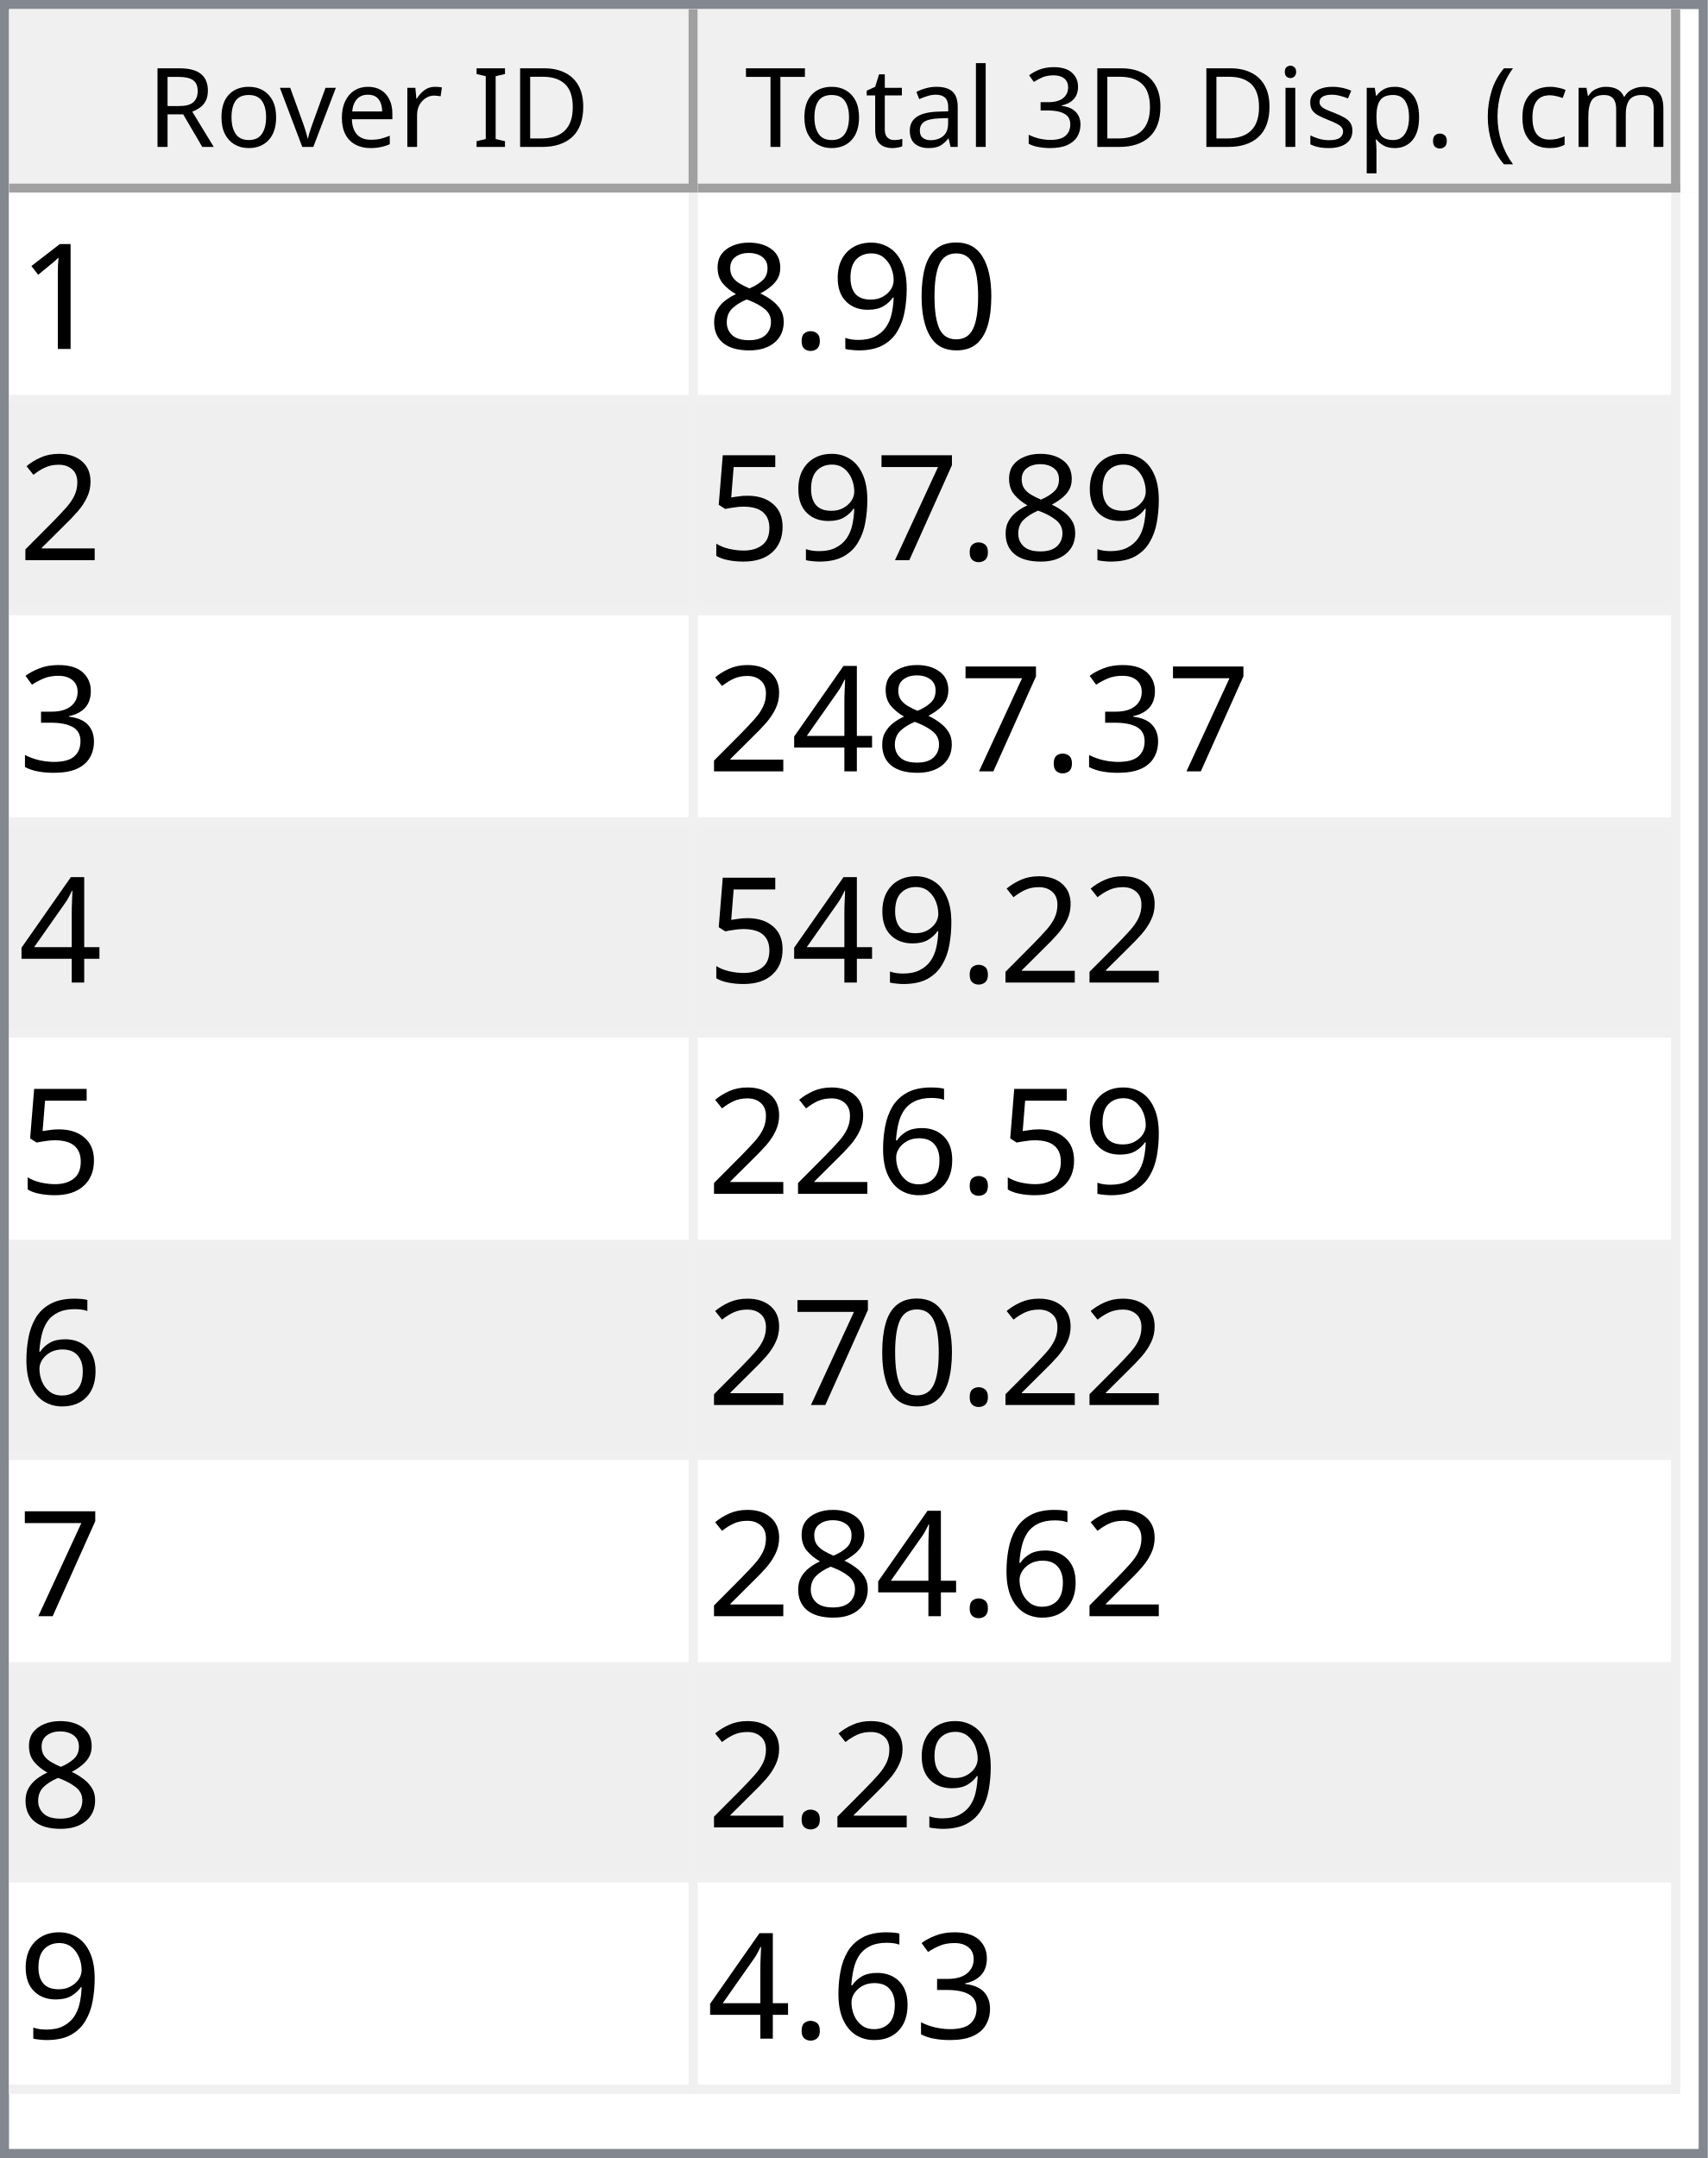
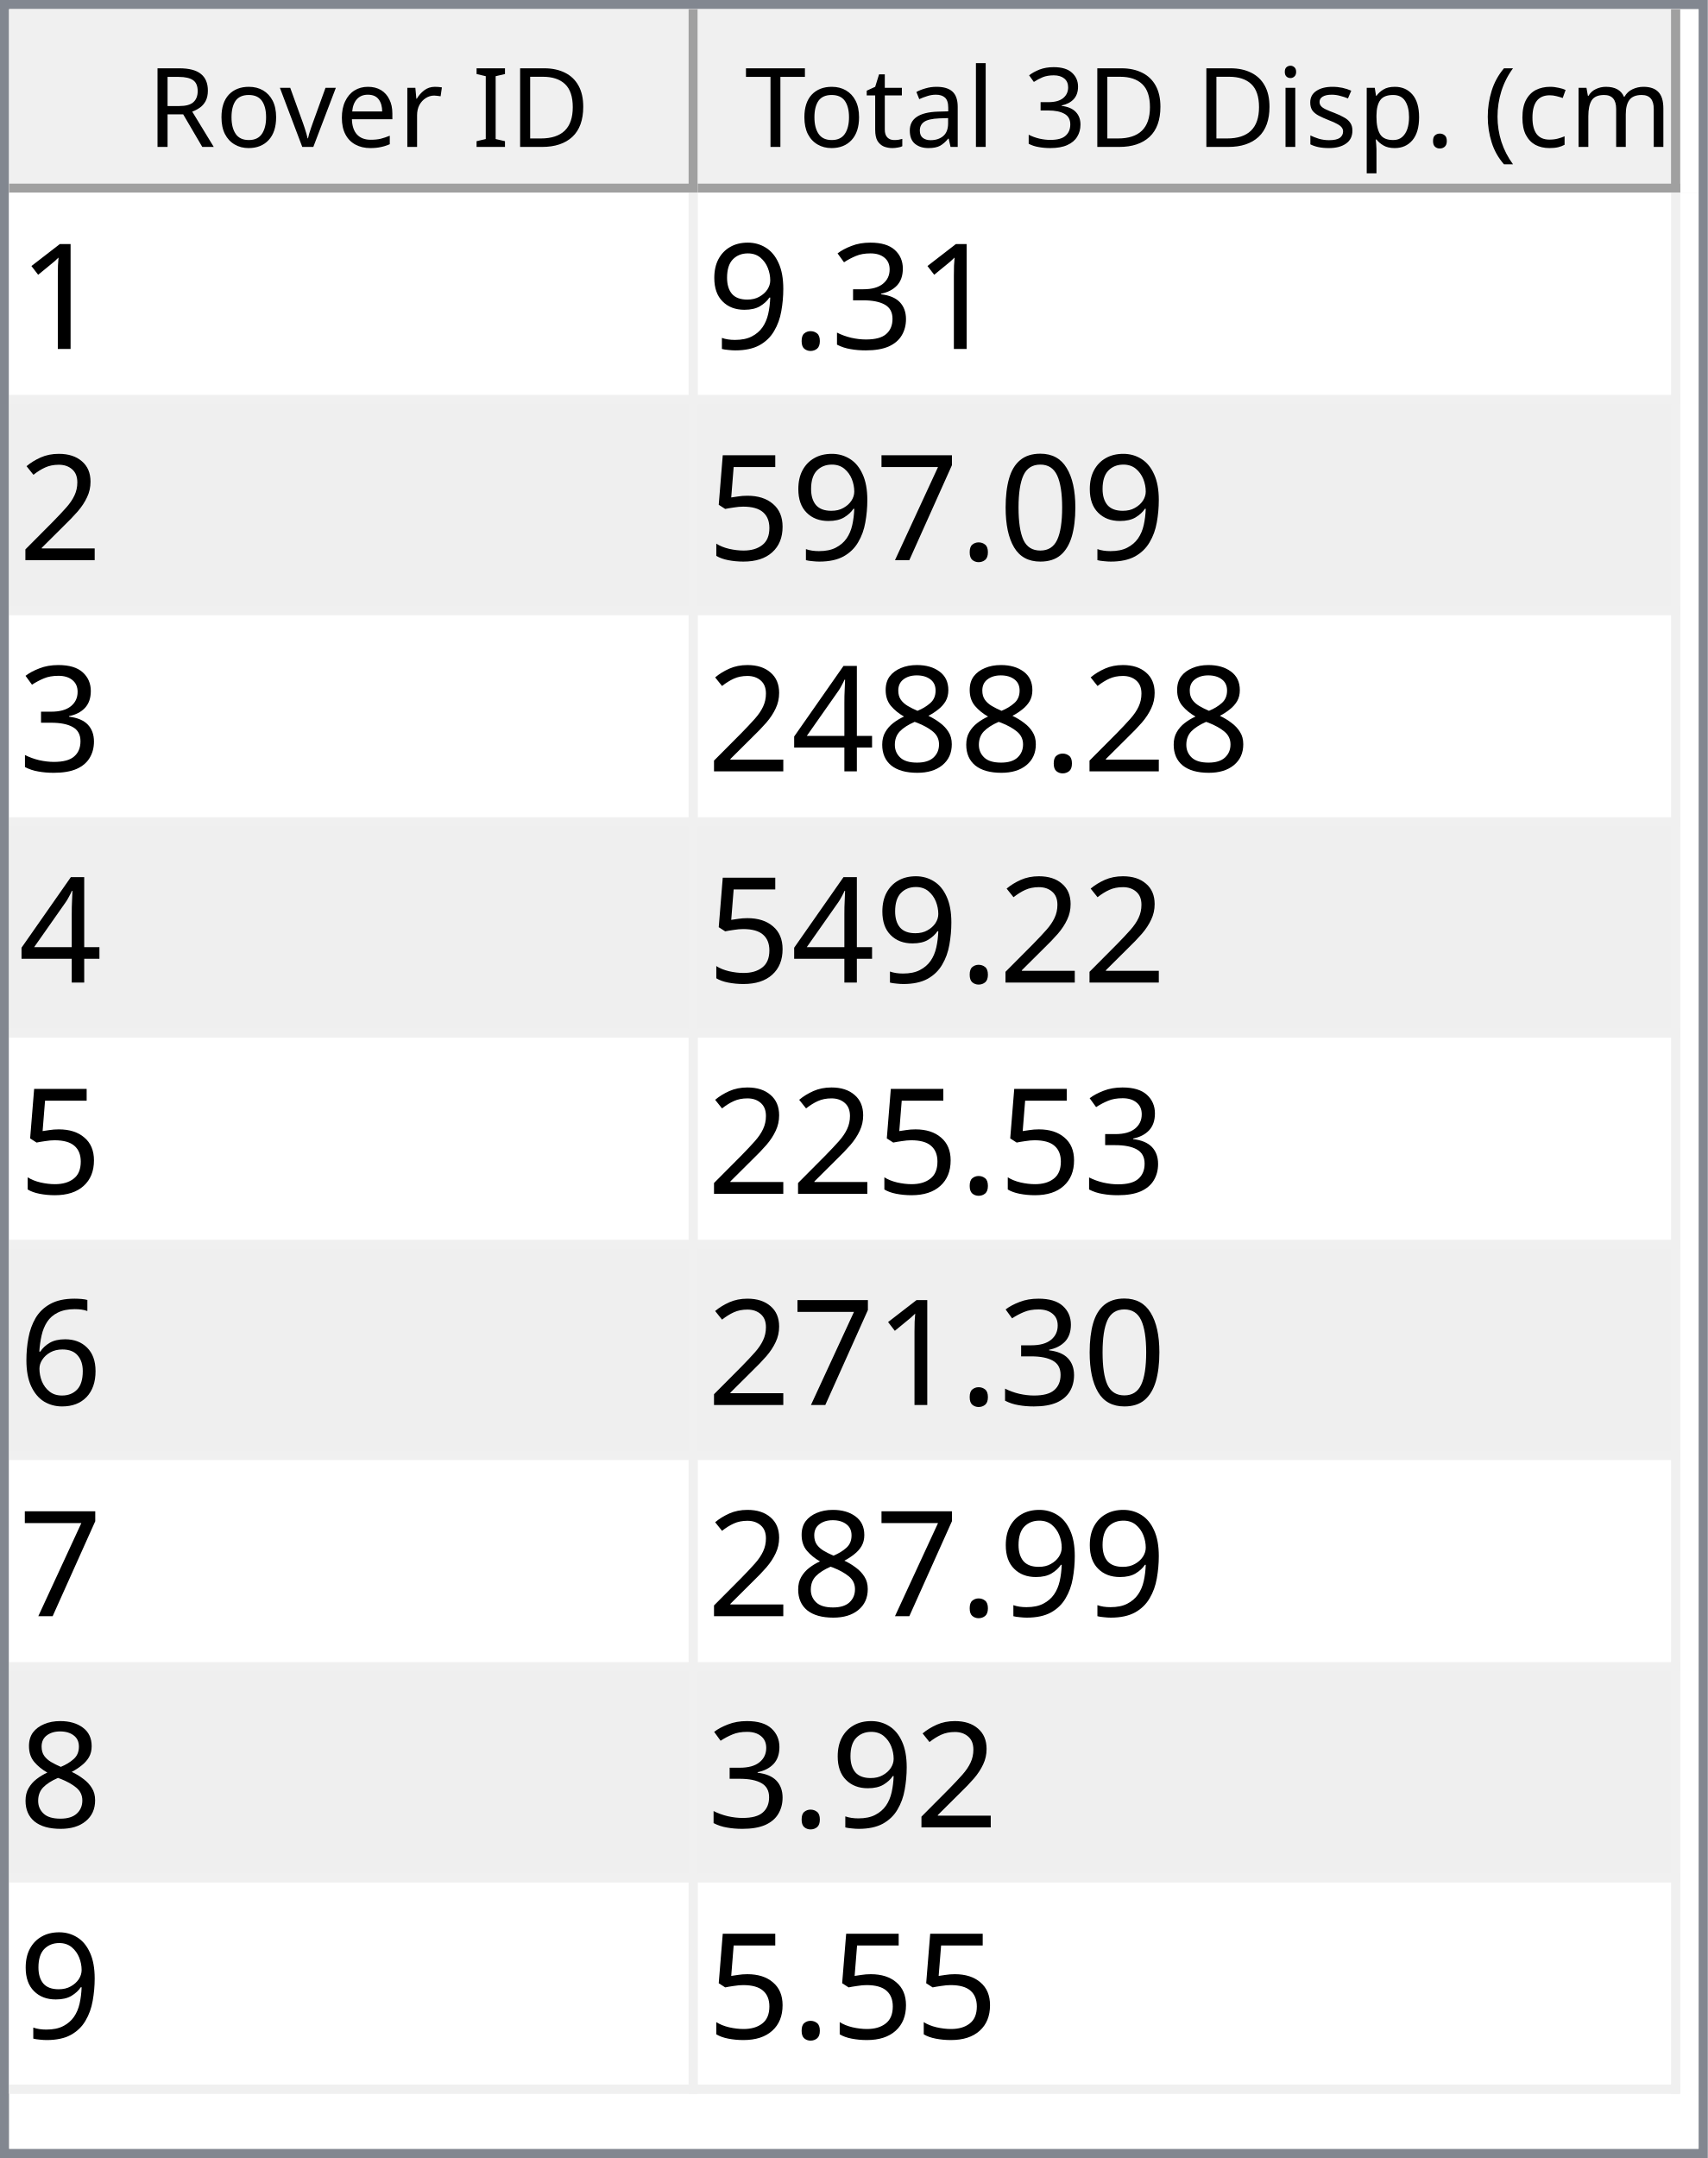
<svg xmlns="http://www.w3.org/2000/svg" style="fill-opacity:1; color-rendering:auto; color-interpolation:auto; text-rendering:auto; stroke:black; stroke-linecap:square; stroke-miterlimit:10; shape-rendering:auto; stroke-opacity:1; fill:black; stroke-dasharray:none; font-weight:normal; stroke-width:1; font-family:'Dialog'; font-style:normal; stroke-linejoin:miter; font-size:12px; stroke-dashoffset:0; image-rendering:auto;" width="186" height="235">
  <defs id="genericDefs" />
  <g>
    <defs id="defs1">
      <clipPath clipPathUnits="userSpaceOnUse" id="clipPath1">
        <path d="M0 0 L186 0 L186 235 L0 235 L0 0 Z" />
      </clipPath>
      <clipPath clipPathUnits="userSpaceOnUse" id="clipPath2">
        <path d="M0 0 L0 235 L186 235 L186 0 Z" />
      </clipPath>
      <clipPath clipPathUnits="userSpaceOnUse" id="clipPath3">
        <path d="M0 0 L0 20 L184 20 L184 0 Z" />
      </clipPath>
      <clipPath clipPathUnits="userSpaceOnUse" id="clipPath4">
        <path d="M0 0 L0 20 L75 20 L75 0 Z" />
      </clipPath>
      <clipPath clipPathUnits="userSpaceOnUse" id="clipPath5">
        <path d="M1 1 L1 19 L74 19 L74 1 Z" />
      </clipPath>
      <clipPath clipPathUnits="userSpaceOnUse" id="clipPath6">
        <path d="M0 0 L0 18 L73 18 L73 0 Z" />
      </clipPath>
      <clipPath clipPathUnits="userSpaceOnUse" id="clipPath7">
        <path d="M-0.5 -0.5 L-0.5 19.5 L74.5 19.5 L74.5 -0.5 Z" />
      </clipPath>
      <clipPath clipPathUnits="userSpaceOnUse" id="clipPath8">
        <path d="M0 0 L0 20 L107 20 L107 0 Z" />
      </clipPath>
      <clipPath clipPathUnits="userSpaceOnUse" id="clipPath9">
        <path d="M1 1 L1 19 L106 19 L106 1 Z" />
      </clipPath>
      <clipPath clipPathUnits="userSpaceOnUse" id="clipPath10">
        <path d="M0 0 L0 18 L105 18 L105 0 Z" />
      </clipPath>
      <clipPath clipPathUnits="userSpaceOnUse" id="clipPath11">
        <path d="M-0.5 -0.5 L-0.5 19.5 L106.5 19.5 L106.5 -0.5 Z" />
      </clipPath>
      <clipPath clipPathUnits="userSpaceOnUse" id="clipPath12">
        <path d="M0 0 L0 213 L184 213 L184 0 Z" />
      </clipPath>
      <clipPath clipPathUnits="userSpaceOnUse" id="clipPath13">
        <path d="M0 0 L0 207 L182 207 L182 0 Z" />
      </clipPath>
      <clipPath clipPathUnits="userSpaceOnUse" id="clipPath14">
        <path d="M-0.5 -0.5 L-0.5 206.5 L181.5 206.5 L181.5 -0.5 Z" />
      </clipPath>
      <clipPath clipPathUnits="userSpaceOnUse" id="clipPath15">
        <path d="M0 0 L0 22 L74 22 L74 0 Z" />
      </clipPath>
      <clipPath clipPathUnits="userSpaceOnUse" id="clipPath16">
        <path d="M0 0 L0 22 L106 22 L106 0 Z" />
      </clipPath>
      <font horiz-adv-x="64.551" id="font1">
        <font-face ascent="107.91" descent="25.098" units-per-em="100" style="font-style:normal; font-family:Segoe UI; font-weight:normal;" />
        <missing-glyph horiz-adv-x="64.551" d="M8.109 0 L8.109 68.266 L56.453 68.266 L56.453 0 L8.109 0 ZM15.328 7.234 L49.219 7.234 L49.219 61.031 L15.328 61.031 L15.328 7.234 Z" />
        <glyph unicode="D" horiz-adv-x="70.117" d="M9.188 0 L9.188 70.016 L28.516 70.016 Q65.531 70.016 65.531 35.891 Q65.531 19.672 55.25 9.836 Q44.969 0 27.734 0 L9.188 0 ZM17.391 62.594 L17.391 7.422 L27.828 7.422 Q41.609 7.422 49.273 14.797 Q56.938 22.172 56.938 35.688 Q56.938 62.594 28.328 62.594 L17.391 62.594 Z" />
        <glyph unicode="I" horiz-adv-x="26.611" d="M17.391 0 L9.188 0 L9.188 70.016 L17.391 70.016 L17.391 0 Z" />
        <glyph unicode=" " horiz-adv-x="27.393" d="" />
        <glyph unicode="r" horiz-adv-x="34.766" d="M34.188 41.891 Q32.078 43.5 28.125 43.5 Q23 43.5 19.555 38.672 Q16.109 33.844 16.109 25.484 L16.109 0 L8.109 0 L8.109 50 L16.109 50 L16.109 39.703 L16.312 39.703 Q18.016 44.969 21.531 47.922 Q25.047 50.875 29.391 50.875 Q32.516 50.875 34.188 50.203 L34.188 41.891 Z" />
        <glyph unicode="e" horiz-adv-x="52.295" d="M48.297 23 L12.984 23 Q13.188 14.656 17.484 10.109 Q21.781 5.562 29.297 5.562 Q37.75 5.562 44.828 11.141 L44.828 3.609 Q38.234 -1.172 27.391 -1.172 Q16.797 -1.172 10.742 5.641 Q4.688 12.453 4.688 24.812 Q4.688 36.469 11.305 43.82 Q17.922 51.172 27.734 51.172 Q37.547 51.172 42.922 44.828 Q48.297 38.484 48.297 27.203 L48.297 23 ZM40.094 29.781 Q40.047 36.719 36.75 40.578 Q33.453 44.438 27.594 44.438 Q21.922 44.438 17.969 40.383 Q14.016 36.328 13.094 29.781 L40.094 29.781 Z" />
        <glyph unicode="v" horiz-adv-x="47.9" d="M47.406 50 L27.484 0 L19.625 0 L0.688 50 L9.469 50 L22.172 13.672 Q23.578 9.672 23.922 6.688 L24.125 6.688 Q24.609 10.453 25.688 13.484 L38.969 50 L47.406 50 Z" />
        <glyph unicode="o" horiz-adv-x="58.594" d="M29 -1.172 Q17.922 -1.172 11.305 5.836 Q4.688 12.844 4.688 24.422 Q4.688 37.016 11.57 44.094 Q18.453 51.172 30.172 51.172 Q41.359 51.172 47.633 44.289 Q53.906 37.406 53.906 25.203 Q53.906 13.234 47.141 6.031 Q40.375 -1.172 29 -1.172 ZM29.594 44.438 Q21.875 44.438 17.383 39.188 Q12.891 33.938 12.891 24.703 Q12.891 15.828 17.43 10.695 Q21.969 5.562 29.594 5.562 Q37.359 5.562 41.531 10.594 Q45.703 15.625 45.703 24.906 Q45.703 34.281 41.531 39.359 Q37.359 44.438 29.594 44.438 Z" />
        <glyph unicode="R" horiz-adv-x="59.814" d="M59.375 0 L49.609 0 L37.891 19.625 Q36.281 22.359 34.766 24.289 Q33.25 26.219 31.664 27.438 Q30.078 28.656 28.25 29.219 Q26.422 29.781 24.125 29.781 L17.391 29.781 L17.391 0 L9.188 0 L9.188 70.016 L30.078 70.016 Q34.672 70.016 38.555 68.867 Q42.438 67.719 45.289 65.375 Q48.141 63.031 49.758 59.547 Q51.375 56.062 51.375 51.375 Q51.375 47.703 50.273 44.656 Q49.172 41.609 47.148 39.211 Q45.125 36.812 42.266 35.133 Q39.406 33.453 35.844 32.516 L35.844 32.328 Q37.594 31.547 38.891 30.547 Q40.188 29.547 41.359 28.18 Q42.531 26.812 43.68 25.078 Q44.828 23.344 46.234 21.047 L59.375 0 ZM17.391 62.594 L17.391 37.203 L28.516 37.203 Q31.594 37.203 34.203 38.133 Q36.812 39.062 38.719 40.797 Q40.625 42.531 41.703 45.047 Q42.781 47.562 42.781 50.688 Q42.781 56.297 39.141 59.445 Q35.5 62.594 28.609 62.594 L17.391 62.594 Z" />
        <glyph unicode=")" horiz-adv-x="30.176" d="M8.297 -15.922 L1.172 -15.922 Q16.406 2.344 16.406 26.812 Q16.406 51.469 1.078 70.016 L8.297 70.016 Q23.531 52.156 23.531 26.703 Q23.531 1.375 8.297 -15.922 Z" />
        <glyph unicode="m" horiz-adv-x="86.133" d="M79.109 0 L71.094 0 L71.094 28.719 Q71.094 37.016 68.531 40.727 Q65.969 44.438 59.906 44.438 Q54.781 44.438 51.195 39.75 Q47.609 35.062 47.609 28.516 L47.609 0 L39.594 0 L39.594 29.688 Q39.594 44.438 28.219 44.438 Q22.953 44.438 19.531 40.016 Q16.109 35.594 16.109 28.516 L16.109 0 L8.109 0 L8.109 50 L16.109 50 L16.109 42.094 L16.312 42.094 Q21.625 51.172 31.844 51.172 Q36.969 51.172 40.773 48.312 Q44.578 45.453 46 40.828 Q51.562 51.172 62.594 51.172 Q79.109 51.172 79.109 30.812 L79.109 0 Z" />
        <glyph unicode="c" horiz-adv-x="46.191" d="M42.188 2.297 Q36.422 -1.172 28.516 -1.172 Q17.828 -1.172 11.258 5.789 Q4.688 12.75 4.688 23.828 Q4.688 36.188 11.766 43.68 Q18.844 51.172 30.672 51.172 Q37.25 51.172 42.281 48.734 L42.281 40.531 Q36.719 44.438 30.375 44.438 Q22.703 44.438 17.797 38.945 Q12.891 33.453 12.891 24.516 Q12.891 15.719 17.508 10.641 Q22.125 5.562 29.891 5.562 Q36.422 5.562 42.188 9.906 L42.188 2.297 Z" />
        <glyph unicode="(" horiz-adv-x="30.176" d="M29.109 -15.922 L21.969 -15.922 Q6.844 1.375 6.844 26.703 Q6.844 52.156 21.969 70.016 L29.203 70.016 Q13.875 51.469 13.875 26.812 Q13.875 2.344 29.109 -15.922 Z" />
        <glyph unicode="." horiz-adv-x="21.68" d="M10.891 -1.078 Q8.641 -1.078 7.055 0.539 Q5.469 2.156 5.469 4.391 Q5.469 6.641 7.055 8.273 Q8.641 9.906 10.891 9.906 Q13.188 9.906 14.797 8.273 Q16.406 6.641 16.406 4.391 Q16.406 2.156 14.797 0.539 Q13.188 -1.078 10.891 -1.078 Z" />
        <glyph unicode="p" horiz-adv-x="58.789" d="M16.312 7.234 L16.109 7.234 L16.109 -23 L8.109 -23 L8.109 50 L16.109 50 L16.109 41.219 L16.312 41.219 Q22.219 51.172 33.594 51.172 Q43.266 51.172 48.688 44.461 Q54.109 37.75 54.109 26.469 Q54.109 13.922 48 6.375 Q41.891 -1.172 31.297 -1.172 Q21.578 -1.172 16.312 7.234 ZM16.109 27.391 L16.109 20.406 Q16.109 14.203 20.141 9.883 Q24.172 5.562 30.375 5.562 Q37.641 5.562 41.773 11.133 Q45.906 16.703 45.906 26.609 Q45.906 34.969 42.047 39.703 Q38.188 44.438 31.594 44.438 Q24.609 44.438 20.359 39.578 Q16.109 34.719 16.109 27.391 Z" />
        <glyph unicode="s" horiz-adv-x="42.432" d="M5.078 1.812 L5.078 10.406 Q11.625 5.562 19.484 5.562 Q30.031 5.562 30.031 12.594 Q30.031 14.594 29.125 15.992 Q28.219 17.391 26.68 18.461 Q25.141 19.531 23.07 20.383 Q21 21.234 18.609 22.172 Q15.281 23.484 12.766 24.828 Q10.25 26.172 8.57 27.859 Q6.891 29.547 6.031 31.695 Q5.172 33.844 5.172 36.719 Q5.172 40.234 6.789 42.945 Q8.406 45.656 11.086 47.484 Q13.766 49.312 17.211 50.242 Q20.656 51.172 24.312 51.172 Q30.812 51.172 35.938 48.922 L35.938 40.828 Q30.422 44.438 23.25 44.438 Q21 44.438 19.195 43.922 Q17.391 43.406 16.094 42.477 Q14.797 41.547 14.086 40.258 Q13.375 38.969 13.375 37.406 Q13.375 35.453 14.086 34.133 Q14.797 32.812 16.164 31.789 Q17.531 30.766 19.484 29.938 Q21.438 29.109 23.922 28.125 Q27.25 26.859 29.883 25.516 Q32.516 24.172 34.375 22.484 Q36.234 20.797 37.234 18.602 Q38.234 16.406 38.234 13.375 Q38.234 9.672 36.602 6.938 Q34.969 4.203 32.234 2.398 Q29.5 0.594 25.93 -0.289 Q22.359 -1.172 18.453 -1.172 Q10.75 -1.172 5.078 1.812 Z" />
        <glyph unicode="i" horiz-adv-x="24.219" d="M12.203 62.703 Q10.062 62.703 8.547 64.164 Q7.031 65.625 7.031 67.875 Q7.031 70.125 8.547 71.609 Q10.062 73.094 12.203 73.094 Q14.406 73.094 15.945 71.609 Q17.484 70.125 17.484 67.875 Q17.484 65.719 15.945 64.211 Q14.406 62.703 12.203 62.703 ZM16.109 0 L8.109 0 L8.109 50 L16.109 50 L16.109 0 Z" />
        <glyph unicode="3" horiz-adv-x="53.906" d="M46.531 19.828 Q46.531 15.094 44.75 11.211 Q42.969 7.328 39.719 4.57 Q36.469 1.812 31.93 0.297 Q27.391 -1.219 21.922 -1.219 Q11.922 -1.219 6 2.594 L6 11.188 Q13.094 5.609 22.219 5.609 Q25.875 5.609 28.828 6.539 Q31.781 7.469 33.906 9.227 Q36.031 10.984 37.18 13.477 Q38.328 15.969 38.328 19.094 Q38.328 32.812 18.797 32.812 L12.984 32.812 L12.984 39.594 L18.5 39.594 Q35.797 39.594 35.797 52.484 Q35.797 64.406 22.609 64.406 Q15.188 64.406 8.688 59.422 L8.688 67.188 Q15.375 71.188 24.609 71.188 Q29 71.188 32.57 69.969 Q36.141 68.75 38.68 66.555 Q41.219 64.359 42.609 61.281 Q44 58.203 44 54.5 Q44 40.672 30.031 36.719 L30.031 36.531 Q33.594 36.141 36.625 34.797 Q39.656 33.453 41.852 31.305 Q44.047 29.156 45.289 26.25 Q46.531 23.344 46.531 19.828 Z" />
        <glyph unicode="l" horiz-adv-x="24.219" d="M16.109 0 L8.109 0 L8.109 74.031 L16.109 74.031 L16.109 0 Z" />
        <glyph unicode="a" horiz-adv-x="50.879" d="M43.891 0 L35.891 0 L35.891 7.812 L35.688 7.812 Q30.469 -1.172 20.312 -1.172 Q12.844 -1.172 8.617 2.781 Q4.391 6.734 4.391 13.281 Q4.391 27.297 20.906 29.594 L35.891 31.688 Q35.891 44.438 25.594 44.438 Q16.547 44.438 9.281 38.281 L9.281 46.484 Q16.656 51.172 26.266 51.172 Q43.891 51.172 43.891 32.516 L43.891 0 ZM35.891 25.297 L23.828 23.641 Q18.266 22.859 15.43 20.875 Q12.594 18.891 12.594 13.875 Q12.594 10.203 15.211 7.883 Q17.828 5.562 22.172 5.562 Q28.125 5.562 32.008 9.742 Q35.891 13.922 35.891 20.312 L35.891 25.297 Z" />
        <glyph unicode="t" horiz-adv-x="33.887" d="M31.297 0.484 Q28.469 -1.078 23.828 -1.078 Q10.688 -1.078 10.688 13.578 L10.688 43.172 L2.094 43.172 L2.094 50 L10.688 50 L10.688 62.203 L18.703 64.797 L18.703 50 L31.297 50 L31.297 43.172 L18.703 43.172 L18.703 14.984 Q18.703 9.969 20.414 7.82 Q22.125 5.672 26.078 5.672 Q29.109 5.672 31.297 7.328 L31.297 0.484 Z" />
        <glyph unicode="T" horiz-adv-x="52.393" d="M50.594 62.594 L30.375 62.594 L30.375 0 L22.172 0 L22.172 62.594 L2 62.594 L2 70.016 L50.594 70.016 L50.594 62.594 Z" />
      </font>
      <font horiz-adv-x="75.0" id="font2">
        <font-face ascent="100.537" descent="21.973" units-per-em="100" style="font-style:normal; font-family:sans-serif; font-weight:normal;" />
        <missing-glyph horiz-adv-x="75.0" d="M12.5 0 L12.5 62.5 L62.5 62.5 L62.5 0 L12.5 0 ZM14.062 1.562 L60.938 1.562 L60.938 60.938 L14.062 60.938 L14.062 1.562 Z" />
        <glyph unicode="1" horiz-adv-x="55.615" d="M37.25 0 L28.469 0 L28.469 56 Q25.297 52.984 20.141 49.953 Q14.984 46.922 10.891 45.406 L10.891 53.906 Q18.266 57.375 23.781 62.305 Q29.297 67.234 31.594 71.875 L37.25 71.875 L37.25 0 Z" />
+         <glyph unicode="3" horiz-adv-x="55.615" d="M4.203 18.891 L12.984 20.062 Q14.5 12.594 18.141 9.297 Q21.781 6 27 6 Q33.203 6 37.477 10.297 Q41.75 14.594 41.75 20.953 Q41.75 27 37.797 30.93 Q33.844 34.859 27.734 34.859 Q25.25 34.859 21.531 33.891 L22.516 41.609 Q23.391 41.5 23.922 41.5 Q29.547 41.5 34.039 44.43 Q38.531 47.359 38.531 53.469 Q38.531 58.297 35.258 61.477 Q31.984 64.656 26.812 64.656 Q21.688 64.656 18.266 61.43 Q14.844 58.203 13.875 51.766 L5.078 53.328 Q6.688 62.156 12.398 67.016 Q18.109 71.875 26.609 71.875 Q32.469 71.875 37.398 69.359 Q42.328 66.844 44.945 62.5 Q47.562 58.156 47.562 53.266 Q47.562 48.641 45.07 44.828 Q42.578 41.016 37.703 38.766 Q44.047 37.312 47.562 32.695 Q51.078 28.078 51.078 21.141 Q51.078 11.766 44.242 5.25 Q37.406 -1.266 26.953 -1.266 Q17.531 -1.266 11.305 4.352 Q5.078 9.969 4.203 18.891 Z" />
+         <glyph unicode="." horiz-adv-x="27.783" d="M9.078 0 L9.078 10.016 L19.094 10.016 L19.094 0 L9.078 0 Z" />
+         <glyph unicode="9" horiz-adv-x="55.615" d="M5.469 16.547 L13.922 17.328 Q14.984 11.375 18.016 8.688 Q21.047 6 25.781 6 Q29.828 6 32.883 7.859 Q35.938 9.719 37.891 12.82 Q39.844 15.922 41.164 21.195 Q42.484 26.469 42.484 31.938 Q42.484 32.516 42.438 33.688 Q39.797 29.5 35.234 26.883 Q30.672 24.266 25.344 24.266 Q16.453 24.266 10.305 30.711 Q4.156 37.156 4.156 47.703 Q4.156 58.594 10.578 65.234 Q17 71.875 26.656 71.875 Q33.641 71.875 39.43 68.117 Q45.219 64.359 48.219 57.398 Q51.219 50.438 51.219 37.25 Q51.219 23.531 48.242 15.406 Q45.266 7.281 39.383 3.031 Q33.5 -1.219 25.594 -1.219 Q17.188 -1.219 11.867 3.445 Q6.547 8.109 5.469 16.547 ZM41.453 48.141 Q41.453 55.719 37.43 60.156 Q33.406 64.594 27.734 64.594 Q21.875 64.594 17.531 59.812 Q13.188 55.031 13.188 47.406 Q13.188 40.578 17.312 36.305 Q21.438 32.031 27.484 32.031 Q33.594 32.031 37.523 36.305 Q41.453 40.578 41.453 48.141 Z" />
+         <glyph unicode="2" horiz-adv-x="55.615" d="M50.344 8.453 L50.344 0 L3.031 0 Q2.938 3.172 4.047 6.109 Q5.859 10.938 9.836 15.625 Q13.812 20.312 21.344 26.469 Q33.016 36.031 37.117 41.625 Q41.219 47.219 41.219 52.203 Q41.219 57.422 37.477 61.008 Q33.734 64.594 27.734 64.594 Q21.391 64.594 17.578 60.789 Q13.766 56.984 13.719 50.25 L4.688 51.172 Q5.609 61.281 11.664 66.578 Q17.719 71.875 27.938 71.875 Q38.234 71.875 44.242 66.164 Q50.25 60.453 50.25 52 Q50.25 47.703 48.492 43.555 Q46.734 39.406 42.656 34.812 Q38.578 30.219 29.109 22.219 Q21.188 15.578 18.945 13.211 Q16.703 10.844 15.234 8.453 L50.344 8.453 Z" />
        <glyph unicode="0" horiz-adv-x="55.615" d="M4.156 35.297 Q4.156 48 6.766 55.742 Q9.375 63.484 14.523 67.68 Q19.672 71.875 27.484 71.875 Q33.25 71.875 37.594 69.555 Q41.938 67.234 44.773 62.867 Q47.609 58.5 49.219 52.227 Q50.828 45.953 50.828 35.297 Q50.828 22.703 48.242 14.969 Q45.656 7.234 40.508 3.008 Q35.359 -1.219 27.484 -1.219 Q17.141 -1.219 11.234 6.203 Q4.156 15.141 4.156 35.297 ZM13.188 35.297 Q13.188 17.672 17.312 11.836 Q21.438 6 27.484 6 Q33.547 6 37.672 11.859 Q41.797 17.719 41.797 35.297 Q41.797 52.984 37.672 58.789 Q33.547 64.594 27.391 64.594 Q21.344 64.594 17.719 59.469 Q13.188 52.938 13.188 35.297 Z" />
-         <glyph unicode="9" horiz-adv-x="55.615" d="M5.469 16.547 L13.922 17.328 Q14.984 11.375 18.016 8.688 Q21.047 6 25.781 6 Q29.828 6 32.883 7.859 Q35.938 9.719 37.891 12.82 Q39.844 15.922 41.164 21.195 Q42.484 26.469 42.484 31.938 Q42.484 32.516 42.438 33.688 Q39.797 29.5 35.234 26.883 Q30.672 24.266 25.344 24.266 Q16.453 24.266 10.305 30.711 Q4.156 37.156 4.156 47.703 Q4.156 58.594 10.578 65.234 Q17 71.875 26.656 71.875 Q33.641 71.875 39.43 68.117 Q45.219 64.359 48.219 57.398 Q51.219 50.438 51.219 37.25 Q51.219 23.531 48.242 15.406 Q45.266 7.281 39.383 3.031 Q33.5 -1.219 25.594 -1.219 Q17.188 -1.219 11.867 3.445 Q6.547 8.109 5.469 16.547 ZM41.453 48.141 Q41.453 55.719 37.43 60.156 Q33.406 64.594 27.734 64.594 Q21.875 64.594 17.531 59.812 Q13.188 55.031 13.188 47.406 Q13.188 40.578 17.312 36.305 Q21.438 32.031 27.484 32.031 Q33.594 32.031 37.523 36.305 Q41.453 40.578 41.453 48.141 Z" />
-         <glyph unicode="." horiz-adv-x="27.783" d="M9.078 0 L9.078 10.016 L19.094 10.016 L19.094 0 L9.078 0 Z" />
-         <glyph unicode="8" horiz-adv-x="55.615" d="M17.672 38.812 Q12.203 40.828 9.57 44.539 Q6.938 48.25 6.938 53.422 Q6.938 61.234 12.555 66.555 Q18.172 71.875 27.484 71.875 Q36.859 71.875 42.578 66.43 Q48.297 60.984 48.297 53.172 Q48.297 48.188 45.68 44.508 Q43.062 40.828 37.75 38.812 Q44.344 36.672 47.781 31.883 Q51.219 27.094 51.219 20.453 Q51.219 11.281 44.727 5.031 Q38.234 -1.219 27.641 -1.219 Q17.047 -1.219 10.547 5.055 Q4.047 11.328 4.047 20.703 Q4.047 27.688 7.594 32.398 Q11.141 37.109 17.672 38.812 ZM15.922 53.719 Q15.922 48.641 19.195 45.414 Q22.469 42.188 27.688 42.188 Q32.766 42.188 36.016 45.383 Q39.266 48.578 39.266 53.219 Q39.266 58.062 35.914 61.359 Q32.562 64.656 27.594 64.656 Q22.562 64.656 19.242 61.43 Q15.922 58.203 15.922 53.719 ZM13.094 20.656 Q13.094 16.891 14.875 13.375 Q16.656 9.859 20.172 7.93 Q23.688 6 27.734 6 Q34.031 6 38.133 10.055 Q42.234 14.109 42.234 20.359 Q42.234 26.703 38.016 30.859 Q33.797 35.016 27.438 35.016 Q21.234 35.016 17.164 30.914 Q13.094 26.812 13.094 20.656 Z" />
-         <glyph unicode="2" horiz-adv-x="55.615" d="M50.344 8.453 L50.344 0 L3.031 0 Q2.938 3.172 4.047 6.109 Q5.859 10.938 9.836 15.625 Q13.812 20.312 21.344 26.469 Q33.016 36.031 37.117 41.625 Q41.219 47.219 41.219 52.203 Q41.219 57.422 37.477 61.008 Q33.734 64.594 27.734 64.594 Q21.391 64.594 17.578 60.789 Q13.766 56.984 13.719 50.25 L4.688 51.172 Q5.609 61.281 11.664 66.578 Q17.719 71.875 27.938 71.875 Q38.234 71.875 44.242 66.164 Q50.25 60.453 50.25 52 Q50.25 47.703 48.492 43.555 Q46.734 39.406 42.656 34.812 Q38.578 30.219 29.109 22.219 Q21.188 15.578 18.945 13.211 Q16.703 10.844 15.234 8.453 L50.344 8.453 Z" />
        <glyph unicode="7" horiz-adv-x="55.615" d="M4.734 62.203 L4.734 70.656 L51.078 70.656 L51.078 63.812 Q44.234 56.547 37.523 44.484 Q30.812 32.422 27.156 19.672 Q24.516 10.688 23.781 0 L14.75 0 Q14.891 8.453 18.062 20.414 Q21.234 32.375 27.172 43.484 Q33.109 54.594 39.797 62.203 L4.734 62.203 Z" />
        <glyph unicode="5" horiz-adv-x="55.615" d="M4.156 18.75 L13.375 19.531 Q14.406 12.797 18.141 9.398 Q21.875 6 27.156 6 Q33.5 6 37.891 10.789 Q42.281 15.578 42.281 23.484 Q42.281 31 38.062 35.352 Q33.844 39.703 27 39.703 Q22.75 39.703 19.336 37.773 Q15.922 35.844 13.969 32.766 L5.719 33.844 L12.641 70.609 L48.25 70.609 L48.25 62.203 L19.672 62.203 L15.828 42.969 Q22.266 47.469 29.344 47.469 Q38.719 47.469 45.164 40.969 Q51.609 34.469 51.609 24.266 Q51.609 14.547 45.953 7.469 Q39.062 -1.219 27.156 -1.219 Q17.391 -1.219 11.211 4.25 Q5.031 9.719 4.156 18.75 Z" />
-         <glyph unicode="3" horiz-adv-x="55.615" d="M4.203 18.891 L12.984 20.062 Q14.5 12.594 18.141 9.297 Q21.781 6 27 6 Q33.203 6 37.477 10.297 Q41.75 14.594 41.75 20.953 Q41.75 27 37.797 30.93 Q33.844 34.859 27.734 34.859 Q25.25 34.859 21.531 33.891 L22.516 41.609 Q23.391 41.5 23.922 41.5 Q29.547 41.5 34.039 44.43 Q38.531 47.359 38.531 53.469 Q38.531 58.297 35.258 61.477 Q31.984 64.656 26.812 64.656 Q21.688 64.656 18.266 61.43 Q14.844 58.203 13.875 51.766 L5.078 53.328 Q6.688 62.156 12.398 67.016 Q18.109 71.875 26.609 71.875 Q32.469 71.875 37.398 69.359 Q42.328 66.844 44.945 62.5 Q47.562 58.156 47.562 53.266 Q47.562 48.641 45.07 44.828 Q42.578 41.016 37.703 38.766 Q44.047 37.312 47.562 32.695 Q51.078 28.078 51.078 21.141 Q51.078 11.766 44.242 5.25 Q37.406 -1.266 26.953 -1.266 Q17.531 -1.266 11.305 4.352 Q5.078 9.969 4.203 18.891 Z" />
+         <glyph unicode="8" horiz-adv-x="55.615" d="M17.672 38.812 Q12.203 40.828 9.57 44.539 Q6.938 48.25 6.938 53.422 Q6.938 61.234 12.555 66.555 Q18.172 71.875 27.484 71.875 Q36.859 71.875 42.578 66.43 Q48.297 60.984 48.297 53.172 Q48.297 48.188 45.68 44.508 Q43.062 40.828 37.75 38.812 Q44.344 36.672 47.781 31.883 Q51.219 27.094 51.219 20.453 Q51.219 11.281 44.727 5.031 Q38.234 -1.219 27.641 -1.219 Q17.047 -1.219 10.547 5.055 Q4.047 11.328 4.047 20.703 Q4.047 27.688 7.594 32.398 Q11.141 37.109 17.672 38.812 ZM15.922 53.719 Q15.922 48.641 19.195 45.414 Q22.469 42.188 27.688 42.188 Q32.766 42.188 36.016 45.383 Q39.266 48.578 39.266 53.219 Q39.266 58.062 35.914 61.359 Q32.562 64.656 27.594 64.656 Q22.562 64.656 19.242 61.43 Q15.922 58.203 15.922 53.719 ZM13.094 20.656 Q13.094 16.891 14.875 13.375 Q16.656 9.859 20.172 7.93 Q23.688 6 27.734 6 Q34.031 6 38.133 10.055 Q42.234 14.109 42.234 20.359 Q42.234 26.703 38.016 30.859 Q33.797 35.016 27.438 35.016 Q21.234 35.016 17.164 30.914 Q13.094 26.812 13.094 20.656 Z" />
        <glyph unicode="4" horiz-adv-x="55.615" d="M32.328 0 L32.328 17.141 L1.266 17.141 L1.266 25.203 L33.938 71.578 L41.109 71.578 L41.109 25.203 L50.781 25.203 L50.781 17.141 L41.109 17.141 L41.109 0 L32.328 0 ZM32.328 25.203 L32.328 57.469 L9.906 25.203 L32.328 25.203 Z" />
        <glyph unicode="6" horiz-adv-x="55.615" d="M49.75 54.047 L41.016 53.375 Q39.844 58.547 37.703 60.891 Q34.125 64.656 28.906 64.656 Q24.703 64.656 21.531 62.312 Q17.391 59.281 14.992 53.469 Q12.594 47.656 12.5 36.922 Q15.672 41.75 20.266 44.094 Q24.859 46.438 29.891 46.438 Q38.672 46.438 44.852 39.969 Q51.031 33.5 51.031 23.25 Q51.031 16.5 48.125 10.719 Q45.219 4.938 40.141 1.859 Q35.062 -1.219 28.609 -1.219 Q17.625 -1.219 10.695 6.859 Q3.766 14.938 3.766 33.5 Q3.766 54.25 11.422 63.672 Q18.109 71.875 29.438 71.875 Q37.891 71.875 43.289 67.141 Q48.688 62.406 49.75 54.047 ZM13.875 23.188 Q13.875 18.656 15.797 14.508 Q17.719 10.359 21.188 8.18 Q24.656 6 28.469 6 Q34.031 6 38.039 10.492 Q42.047 14.984 42.047 22.703 Q42.047 30.125 38.086 34.398 Q34.125 38.672 28.125 38.672 Q22.172 38.672 18.023 34.398 Q13.875 30.125 13.875 23.188 Z" />
      </font>
    </defs>
    <g style="fill:white; stroke:white;">
      <rect x="0" y="0" width="186" style="clip-path:url(#clipPath1); stroke:none;" height="235" />
    </g>
    <g style="fill:white; text-rendering:optimizeSpeed; color-rendering:optimizeSpeed; image-rendering:optimizeSpeed; shape-rendering:crispEdges; stroke:white; color-interpolation:sRGB;">
      <rect x="0" width="186" height="235" y="0" style="stroke:none;" />
      <path style="stroke:none;" d="M0 235 L186 235 L186 0 L0 0 Z" />
    </g>
    <g style="fill:rgb(240,240,240); font-family:'Segoe UI'; stroke:rgb(240,240,240);">
      <rect x="0" y="0" width="186" style="clip-path:url(#clipPath2); stroke:none;" height="235" />
    </g>
    <g style="fill:rgb(130,135,144); font-family:'Segoe UI'; stroke:rgb(130,135,144);">
      <path d="M0 0 L186 0 L186 235 L0 235 L0 0 ZM1 1 L185 1 L185 234 L1 234 L1 1 Z" style="fill-rule:evenodd; clip-path:url(#clipPath2); stroke:none;" />
    </g>
    <g style="fill:white; font-family:'Segoe UI'; stroke:white;" transform="translate(1,1)">
      <rect x="0" y="0" width="184" style="clip-path:url(#clipPath3); stroke:none;" height="20" />
    </g>
    <g style="fill:rgb(240,240,240); font-family:'Segoe UI'; stroke:rgb(240,240,240);" transform="translate(1,1)">
      <rect x="0" y="0" width="75" style="clip-path:url(#clipPath4); stroke:none;" height="20" />
    </g>
    <g style="font-family:'Segoe UI';" transform="translate(2,2)">
      <text x="14" xml:space="preserve" y="14" style="clip-path:url(#clipPath6); stroke:none;">Rover ID</text>
    </g>
    <g style="fill:rgb(160,160,160); font-family:'Segoe UI'; stroke:rgb(160,160,160); stroke-linejoin:bevel;" transform="translate(1.5,1.5)">
      <line x1="74" x2="74" y1="0" style="fill:none; clip-path:url(#clipPath7);" y2="19" />
    </g>
    <g style="fill:rgb(160,160,160); font-family:'Segoe UI'; stroke:rgb(160,160,160); stroke-linejoin:bevel;" transform="matrix(1,0,0,1,1,1) translate(0.5,0.5)">
      <line x1="0" x2="74" y1="19" style="fill:none; clip-path:url(#clipPath7);" y2="19" />
    </g>
    <g style="fill:rgb(240,240,240); font-family:'Segoe UI'; stroke:rgb(240,240,240);" transform="translate(76,1)">
      <rect x="0" y="0" width="107" style="clip-path:url(#clipPath8); stroke:none;" height="20" />
    </g>
    <g style="font-family:'Segoe UI';" transform="translate(77,2)">
      <text x="1" xml:space="preserve" y="14" style="clip-path:url(#clipPath10); stroke:none;"> Total 3D Disp. (cm)</text>
    </g>
    <g style="fill:rgb(160,160,160); font-family:'Segoe UI'; stroke:rgb(160,160,160); stroke-linejoin:bevel;" transform="translate(76.5,1.5)">
      <line x1="106" x2="106" y1="0" style="fill:none; clip-path:url(#clipPath11);" y2="19" />
    </g>
    <g style="fill:rgb(160,160,160); font-family:'Segoe UI'; stroke:rgb(160,160,160); stroke-linejoin:bevel;" transform="matrix(1,0,0,1,76,1) translate(0.5,0.5)">
      <line x1="0" x2="106" y1="19" style="fill:none; clip-path:url(#clipPath11);" y2="19" />
    </g>
    <g style="fill:white; font-family:'Segoe UI'; stroke:white;" transform="translate(1,21)">
      <rect x="0" y="0" width="184" style="clip-path:url(#clipPath12); stroke:none;" height="213" />
    </g>
    <g style="fill:rgb(240,240,240); font-size:16px; font-family:sans-serif; stroke:rgb(240,240,240);" transform="translate(1,21)">
      <rect x="0" y="0" width="182" style="clip-path:url(#clipPath13); stroke:none;" height="207" />
      <line transform="translate(0.5,0.5)" x1="0" x2="181" y1="22" style="clip-path:url(#clipPath14); fill:none; stroke-linejoin:bevel;" y2="22" />
    </g>
    <g transform="matrix(1,0,0,1,1,21) translate(0.5,0.5)" style="fill:rgb(240,240,240); font-size:16px; font-family:sans-serif; stroke:rgb(240,240,240); stroke-linejoin:bevel;">
      <line x1="0" x2="181" y1="45" style="fill:none; clip-path:url(#clipPath14);" y2="45" />
    </g>
    <g transform="matrix(1,0,0,1,1,21) translate(0.5,0.5)" style="fill:rgb(240,240,240); font-size:16px; font-family:sans-serif; stroke:rgb(240,240,240); stroke-linejoin:bevel;">
      <line x1="0" x2="181" y1="68" style="fill:none; clip-path:url(#clipPath14);" y2="68" />
    </g>
    <g transform="matrix(1,0,0,1,1,21) translate(0.5,0.5)" style="fill:rgb(240,240,240); font-size:16px; font-family:sans-serif; stroke:rgb(240,240,240); stroke-linejoin:bevel;">
      <line x1="0" x2="181" y1="91" style="fill:none; clip-path:url(#clipPath14);" y2="91" />
    </g>
    <g transform="matrix(1,0,0,1,1,21) translate(0.5,0.5)" style="fill:rgb(240,240,240); font-size:16px; font-family:sans-serif; stroke:rgb(240,240,240); stroke-linejoin:bevel;">
      <line x1="0" x2="181" y1="114" style="fill:none; clip-path:url(#clipPath14);" y2="114" />
    </g>
    <g transform="matrix(1,0,0,1,1,21) translate(0.5,0.5)" style="fill:rgb(240,240,240); font-size:16px; font-family:sans-serif; stroke:rgb(240,240,240); stroke-linejoin:bevel;">
      <line x1="0" x2="181" y1="137" style="fill:none; clip-path:url(#clipPath14);" y2="137" />
    </g>
    <g transform="matrix(1,0,0,1,1,21) translate(0.5,0.5)" style="fill:rgb(240,240,240); font-size:16px; font-family:sans-serif; stroke:rgb(240,240,240); stroke-linejoin:bevel;">
      <line x1="0" x2="181" y1="160" style="fill:none; clip-path:url(#clipPath14);" y2="160" />
    </g>
    <g transform="matrix(1,0,0,1,1,21) translate(0.5,0.5)" style="fill:rgb(240,240,240); font-size:16px; font-family:sans-serif; stroke:rgb(240,240,240); stroke-linejoin:bevel;">
      <line x1="0" x2="181" y1="183" style="fill:none; clip-path:url(#clipPath14);" y2="183" />
    </g>
    <g transform="matrix(1,0,0,1,1,21) translate(0.5,0.5)" style="fill:rgb(240,240,240); font-size:16px; font-family:sans-serif; stroke:rgb(240,240,240); stroke-linejoin:bevel;">
      <line x1="0" x2="181" y1="206" style="fill:none; clip-path:url(#clipPath14);" y2="206" />
    </g>
    <g transform="matrix(1,0,0,1,1,21) translate(0.5,0.5)" style="fill:rgb(240,240,240); font-size:16px; font-family:sans-serif; stroke:rgb(240,240,240); stroke-linejoin:bevel;">
      <line x1="74" x2="74" y1="0" style="fill:none; clip-path:url(#clipPath14);" y2="206" />
    </g>
    <g transform="matrix(1,0,0,1,1,21) translate(0.5,0.5)" style="fill:rgb(240,240,240); font-size:16px; font-family:sans-serif; stroke:rgb(240,240,240); stroke-linejoin:bevel;">
      <line x1="181" x2="181" y1="0" style="fill:none; clip-path:url(#clipPath14);" y2="206" />
    </g>
    <g style="fill:white; font-size:16px; font-family:sans-serif; stroke:white;" transform="matrix(1,0,0,1,1,21)">
      <rect x="0" y="0" width="74" style="clip-path:url(#clipPath15); stroke:none;" height="22" />
      <text x="1" y="17" style="fill:black; clip-path:url(#clipPath15); stroke:none;" xml:space="preserve">1</text>
    </g>
    <g style="fill:white; font-size:16px; font-family:sans-serif; stroke:white;" transform="matrix(1,0,0,1,1,21) translate(75,0)">
      <rect x="0" y="0" width="106" style="clip-path:url(#clipPath16); stroke:none;" height="22" />
-       <text x="1" y="17" style="fill:black; clip-path:url(#clipPath16); stroke:none;" xml:space="preserve">8.90</text>
+       <text x="1" y="17" style="fill:black; clip-path:url(#clipPath16); stroke:none;" xml:space="preserve">9.31</text>
    </g>
    <g style="fill:rgb(239,239,239); font-size:16px; font-family:sans-serif; stroke:rgb(239,239,239);" transform="matrix(1,0,0,1,1,21) translate(0,23)">
      <rect x="0" y="0" width="74" style="clip-path:url(#clipPath15); stroke:none;" height="22" />
      <text x="1" y="17" style="fill:black; clip-path:url(#clipPath15); stroke:none;" xml:space="preserve">2</text>
    </g>
    <g style="fill:rgb(239,239,239); font-size:16px; font-family:sans-serif; stroke:rgb(239,239,239);" transform="matrix(1,0,0,1,1,21) translate(75,23)">
      <rect x="0" y="0" width="106" style="clip-path:url(#clipPath16); stroke:none;" height="22" />
-       <text x="1" y="17" style="fill:black; clip-path:url(#clipPath16); stroke:none;" xml:space="preserve">597.89</text>
+       <text x="1" y="17" style="fill:black; clip-path:url(#clipPath16); stroke:none;" xml:space="preserve">597.09</text>
    </g>
    <g style="fill:white; font-size:16px; font-family:sans-serif; stroke:white;" transform="matrix(1,0,0,1,1,21) translate(0,46)">
      <rect x="0" y="0" width="74" style="clip-path:url(#clipPath15); stroke:none;" height="22" />
      <text x="1" y="17" style="fill:black; clip-path:url(#clipPath15); stroke:none;" xml:space="preserve">3</text>
    </g>
    <g style="fill:white; font-size:16px; font-family:sans-serif; stroke:white;" transform="matrix(1,0,0,1,1,21) translate(75,46)">
      <rect x="0" y="0" width="106" style="clip-path:url(#clipPath16); stroke:none;" height="22" />
-       <text x="1" y="17" style="fill:black; clip-path:url(#clipPath16); stroke:none;" xml:space="preserve">2487.37</text>
+       <text x="1" y="17" style="fill:black; clip-path:url(#clipPath16); stroke:none;" xml:space="preserve">2488.28</text>
    </g>
    <g style="fill:rgb(239,239,239); font-size:16px; font-family:sans-serif; stroke:rgb(239,239,239);" transform="matrix(1,0,0,1,1,21) translate(0,69)">
      <rect x="0" y="0" width="74" style="clip-path:url(#clipPath15); stroke:none;" height="22" />
      <text x="1" y="17" style="fill:black; clip-path:url(#clipPath15); stroke:none;" xml:space="preserve">4</text>
    </g>
    <g style="fill:rgb(239,239,239); font-size:16px; font-family:sans-serif; stroke:rgb(239,239,239);" transform="matrix(1,0,0,1,1,21) translate(75,69)">
      <rect x="0" y="0" width="106" style="clip-path:url(#clipPath16); stroke:none;" height="22" />
      <text x="1" y="17" style="fill:black; clip-path:url(#clipPath16); stroke:none;" xml:space="preserve">549.22</text>
    </g>
    <g style="fill:white; font-size:16px; font-family:sans-serif; stroke:white;" transform="matrix(1,0,0,1,1,21) translate(0,92)">
      <rect x="0" y="0" width="74" style="clip-path:url(#clipPath15); stroke:none;" height="22" />
      <text x="1" y="17" style="fill:black; clip-path:url(#clipPath15); stroke:none;" xml:space="preserve">5</text>
    </g>
    <g style="fill:white; font-size:16px; font-family:sans-serif; stroke:white;" transform="matrix(1,0,0,1,1,21) translate(75,92)">
      <rect x="0" y="0" width="106" style="clip-path:url(#clipPath16); stroke:none;" height="22" />
-       <text x="1" y="17" style="fill:black; clip-path:url(#clipPath16); stroke:none;" xml:space="preserve">226.59</text>
+       <text x="1" y="17" style="fill:black; clip-path:url(#clipPath16); stroke:none;" xml:space="preserve">225.53</text>
    </g>
    <g style="fill:rgb(239,239,239); font-size:16px; font-family:sans-serif; stroke:rgb(239,239,239);" transform="matrix(1,0,0,1,1,21) translate(0,115)">
      <rect x="0" y="0" width="74" style="clip-path:url(#clipPath15); stroke:none;" height="22" />
      <text x="1" y="17" style="fill:black; clip-path:url(#clipPath15); stroke:none;" xml:space="preserve">6</text>
    </g>
    <g style="fill:rgb(239,239,239); font-size:16px; font-family:sans-serif; stroke:rgb(239,239,239);" transform="matrix(1,0,0,1,1,21) translate(75,115)">
      <rect x="0" y="0" width="106" style="clip-path:url(#clipPath16); stroke:none;" height="22" />
-       <text x="1" y="17" style="fill:black; clip-path:url(#clipPath16); stroke:none;" xml:space="preserve">270.22</text>
+       <text x="1" y="17" style="fill:black; clip-path:url(#clipPath16); stroke:none;" xml:space="preserve">271.30</text>
    </g>
    <g style="fill:white; font-size:16px; font-family:sans-serif; stroke:white;" transform="matrix(1,0,0,1,1,21) translate(0,138)">
      <rect x="0" y="0" width="74" style="clip-path:url(#clipPath15); stroke:none;" height="22" />
      <text x="1" y="17" style="fill:black; clip-path:url(#clipPath15); stroke:none;" xml:space="preserve">7</text>
    </g>
    <g style="fill:white; font-size:16px; font-family:sans-serif; stroke:white;" transform="matrix(1,0,0,1,1,21) translate(75,138)">
      <rect x="0" y="0" width="106" style="clip-path:url(#clipPath16); stroke:none;" height="22" />
-       <text x="1" y="17" style="fill:black; clip-path:url(#clipPath16); stroke:none;" xml:space="preserve">284.62</text>
+       <text x="1" y="17" style="fill:black; clip-path:url(#clipPath16); stroke:none;" xml:space="preserve">287.99</text>
    </g>
    <g style="fill:rgb(239,239,239); font-size:16px; font-family:sans-serif; stroke:rgb(239,239,239);" transform="matrix(1,0,0,1,1,21) translate(0,161)">
      <rect x="0" y="0" width="74" style="clip-path:url(#clipPath15); stroke:none;" height="22" />
      <text x="1" y="17" style="fill:black; clip-path:url(#clipPath15); stroke:none;" xml:space="preserve">8</text>
    </g>
    <g style="fill:rgb(239,239,239); font-size:16px; font-family:sans-serif; stroke:rgb(239,239,239);" transform="matrix(1,0,0,1,1,21) translate(75,161)">
      <rect x="0" y="0" width="106" style="clip-path:url(#clipPath16); stroke:none;" height="22" />
-       <text x="1" y="17" style="fill:black; clip-path:url(#clipPath16); stroke:none;" xml:space="preserve">2.29</text>
+       <text x="1" y="17" style="fill:black; clip-path:url(#clipPath16); stroke:none;" xml:space="preserve">3.92</text>
    </g>
    <g style="fill:white; font-size:16px; font-family:sans-serif; stroke:white;" transform="matrix(1,0,0,1,1,21) translate(0,184)">
      <rect x="0" y="0" width="74" style="clip-path:url(#clipPath15); stroke:none;" height="22" />
      <text x="1" y="17" style="fill:black; clip-path:url(#clipPath15); stroke:none;" xml:space="preserve">9</text>
    </g>
    <g style="fill:white; font-size:16px; font-family:sans-serif; stroke:white;" transform="matrix(1,0,0,1,1,21) translate(75,184)">
      <rect x="0" y="0" width="106" style="clip-path:url(#clipPath16); stroke:none;" height="22" />
-       <text x="1" y="17" style="fill:black; clip-path:url(#clipPath16); stroke:none;" xml:space="preserve">4.63</text>
+       <text x="1" y="17" style="fill:black; clip-path:url(#clipPath16); stroke:none;" xml:space="preserve">5.55</text>
    </g>
  </g>
</svg>
